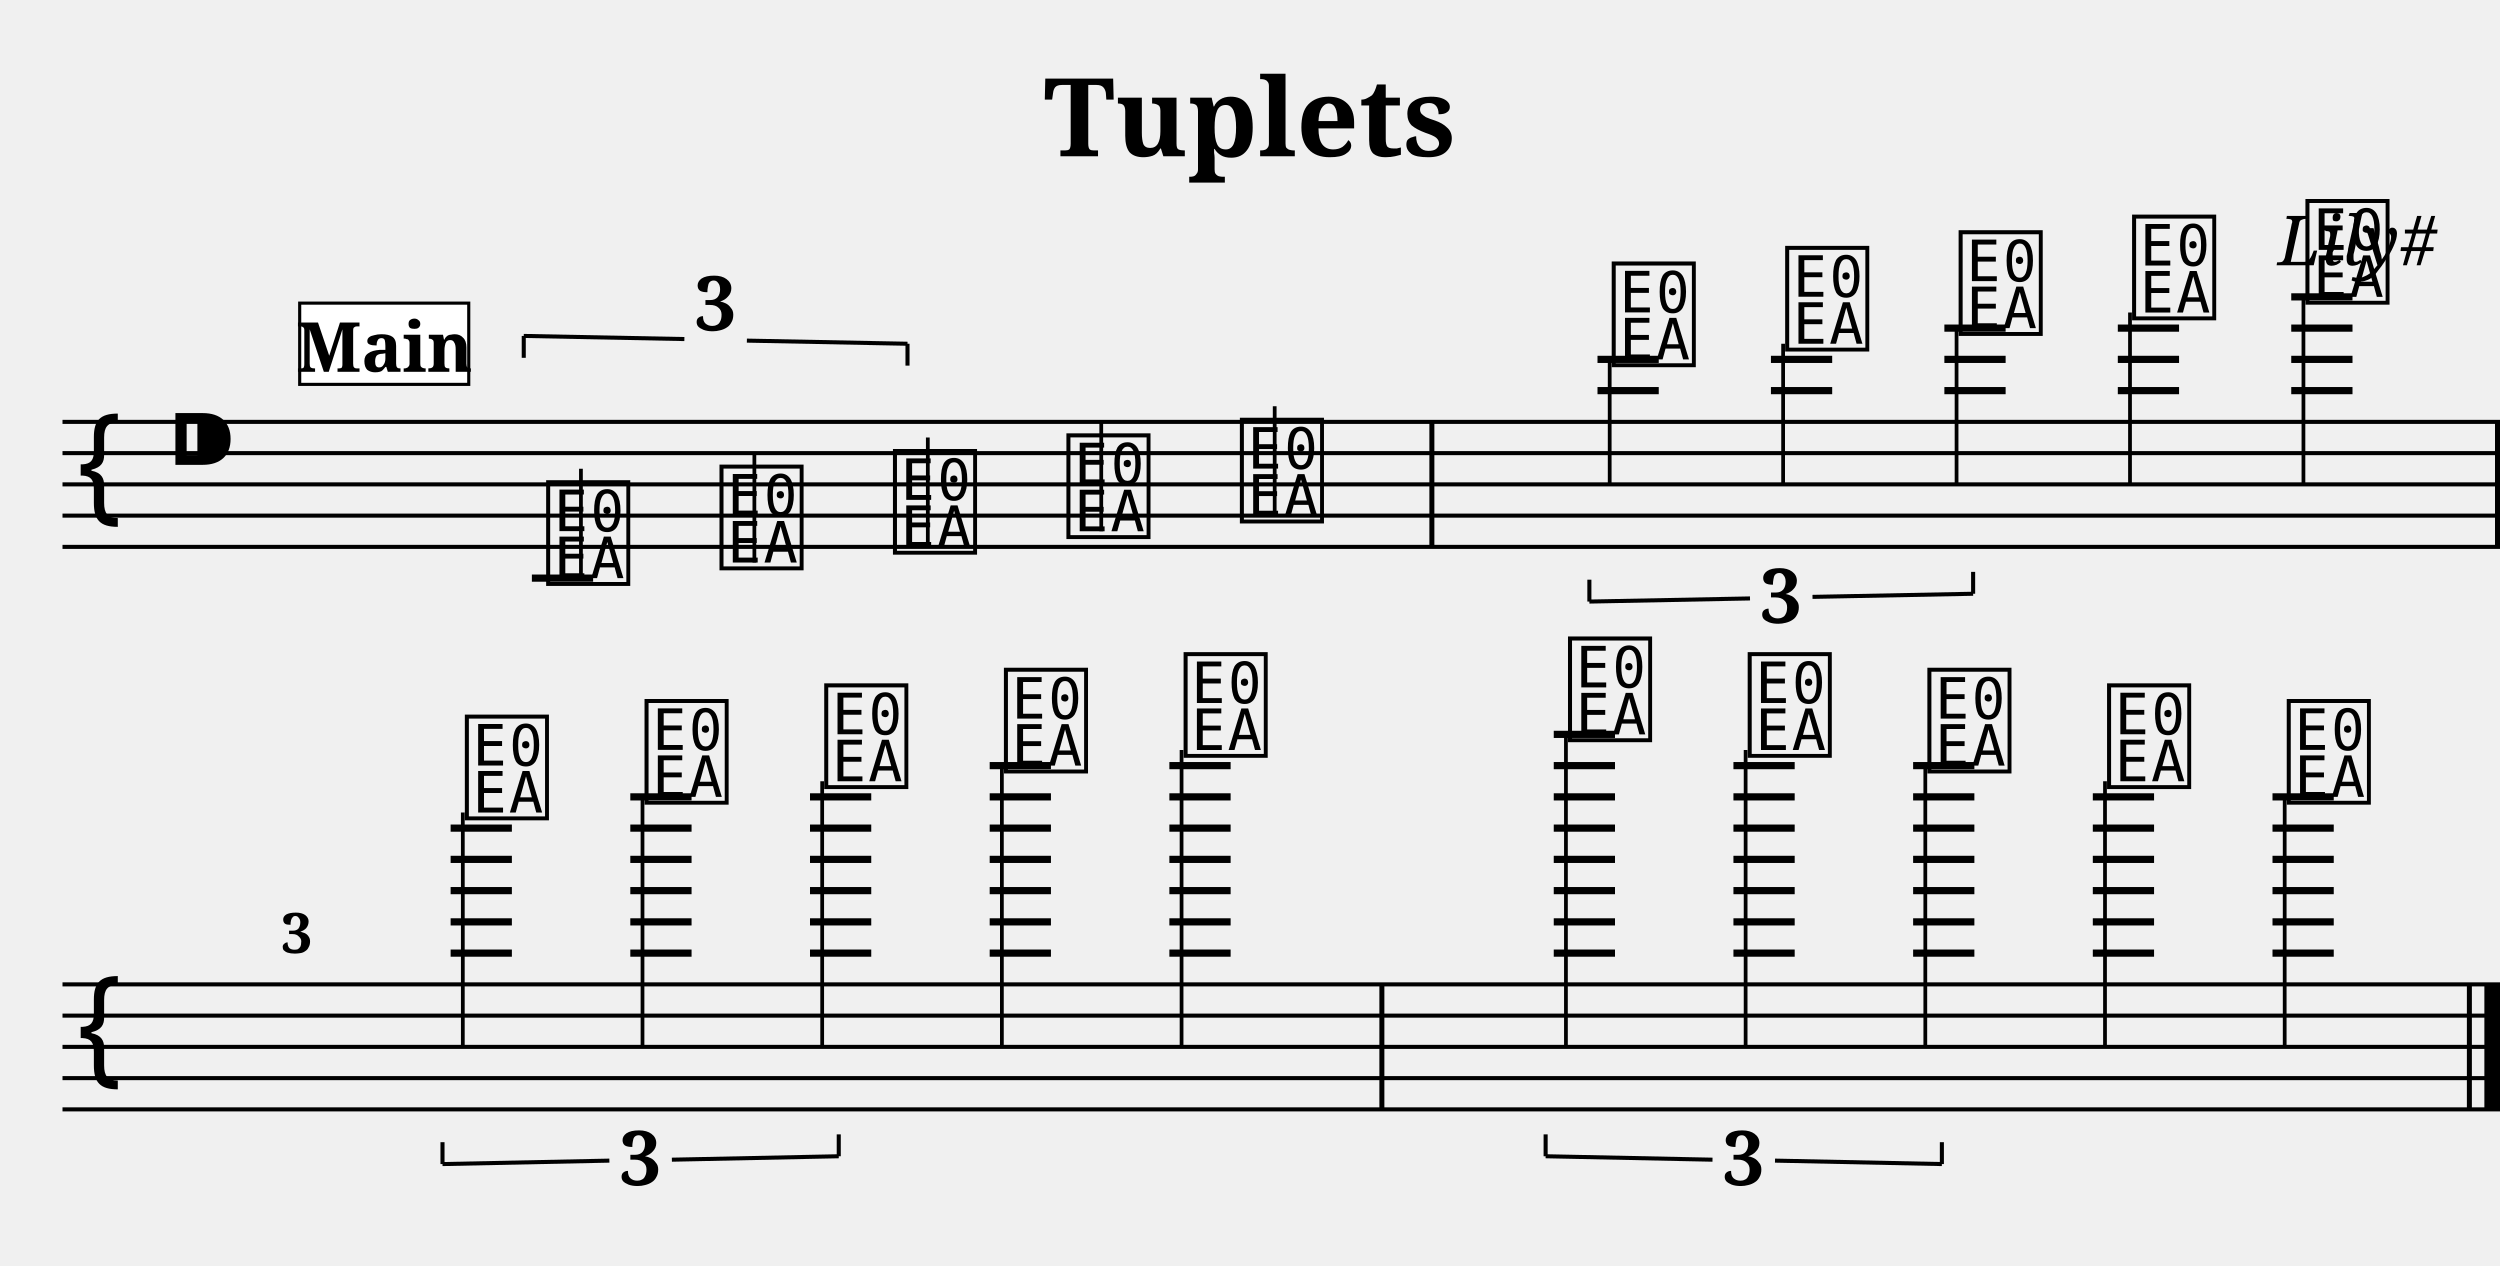
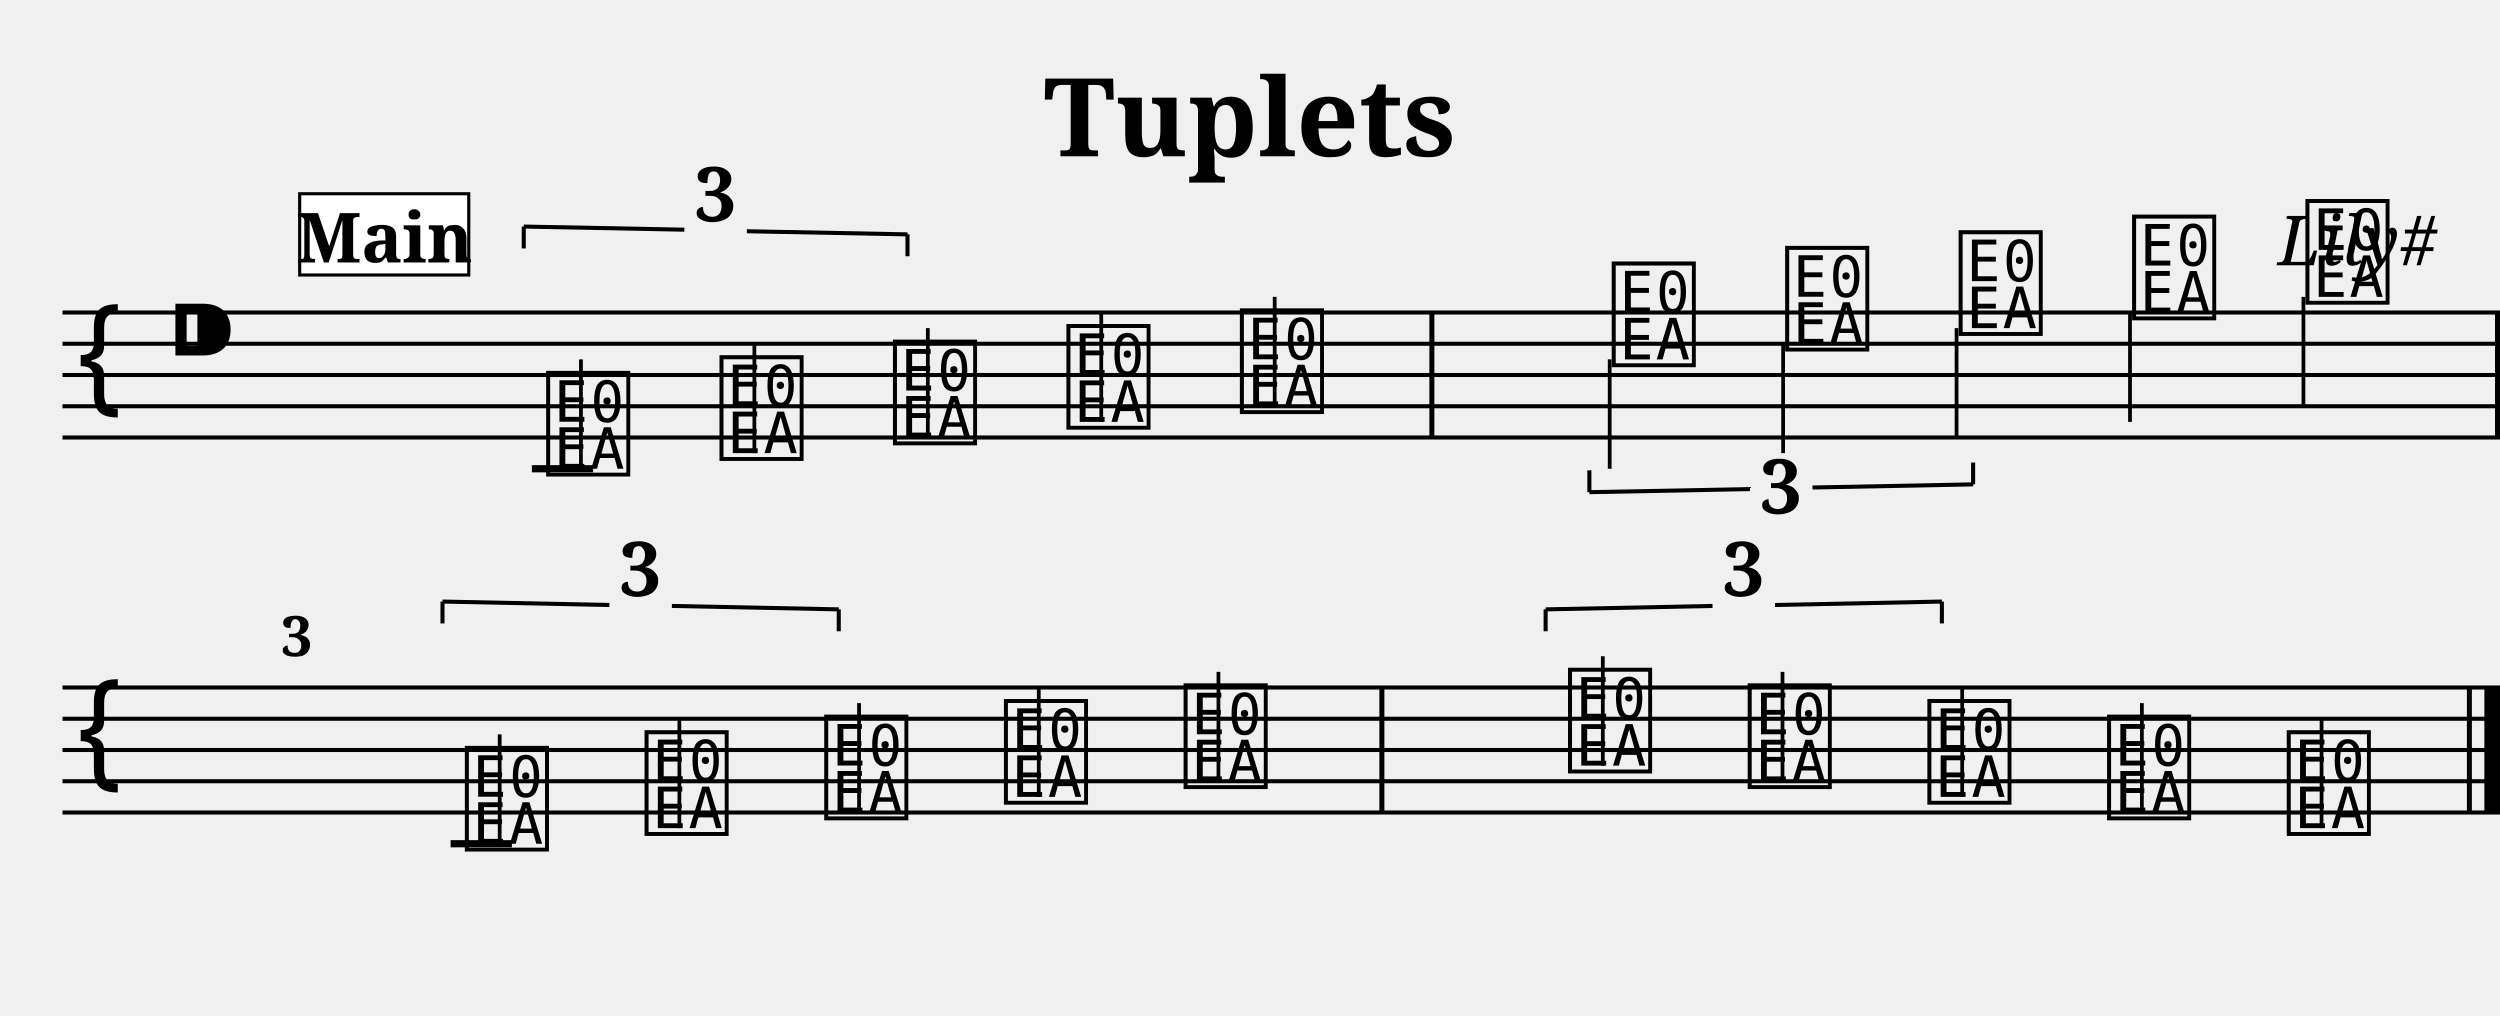
- <svg xmlns="http://www.w3.org/2000/svg" width="800.0" height="405.0" viewBox="0 0 80.00 40.50">
+ <svg xmlns="http://www.w3.org/2000/svg" width="800.0" height="325.0" viewBox="0 0 80.00 32.50">
  <style>
  @font-face { font-family: 'Emmentaler'; src: local('Emmentaler'); }
  .music { font-family: 'Emmentaler', serif; }
</style>
  <text x="40.00" y="5.00" font-size="3.49" font-family="serif" font-weight="bold" text-anchor="middle">Tuplets</text>
  <text x="78.00" y="8.49" font-size="2.20" font-family="serif" font-style="italic" text-anchor="end">Lily#</text>
  <g transform="translate(2.00,0.00) scale(1,1)">
-     <line x1="0.00" y1="13.50" x2="78.00" y2="13.50" stroke="#000000" stroke-width="0.130" />
-     <line x1="0.00" y1="14.50" x2="78.00" y2="14.50" stroke="#000000" stroke-width="0.130" />
-     <line x1="0.00" y1="15.50" x2="78.00" y2="15.50" stroke="#000000" stroke-width="0.130" />
-     <line x1="0.00" y1="16.50" x2="78.00" y2="16.50" stroke="#000000" stroke-width="0.130" />
-     <line x1="0.00" y1="17.50" x2="78.00" y2="17.50" stroke="#000000" stroke-width="0.130" />
-     <text class="music" x="0.30" y="16.50" font-size="4.00"></text>
-     <text class="music" x="3.30" y="15.50" font-size="4.00"></text>
-     <text class="music" x="15.35" y="18.50" font-size="4.00" data-pos="175"></text>
-     <line x1="16.59" y1="18.50" x2="16.59" y2="15.00" stroke="#000000" stroke-width="0.120" />
-     <text class="music" x="20.90" y="18.00" font-size="4.00" data-pos="178"></text>
-     <line x1="22.14" y1="18.00" x2="22.14" y2="14.50" stroke="#000000" stroke-width="0.120" />
-     <text class="music" x="26.45" y="17.50" font-size="4.00" data-pos="180"></text>
-     <line x1="27.69" y1="17.50" x2="27.69" y2="14.00" stroke="#000000" stroke-width="0.120" />
-     <text class="music" x="32.00" y="17.00" font-size="4.00" data-pos="184"></text>
-     <line x1="33.24" y1="17.00" x2="33.24" y2="13.50" stroke="#000000" stroke-width="0.120" />
-     <text class="music" x="37.55" y="16.50" font-size="4.00" data-pos="187"></text>
-     <line x1="38.79" y1="16.50" x2="38.79" y2="13.00" stroke="#000000" stroke-width="0.120" />
+     <line x1="0.00" y1="10.00" x2="78.00" y2="10.00" stroke="#000000" stroke-width="0.130" />
+     <line x1="0.00" y1="11.00" x2="78.00" y2="11.00" stroke="#000000" stroke-width="0.130" />
+     <line x1="0.00" y1="12.00" x2="78.00" y2="12.00" stroke="#000000" stroke-width="0.130" />
+     <line x1="0.00" y1="13.00" x2="78.00" y2="13.00" stroke="#000000" stroke-width="0.130" />
+     <line x1="0.00" y1="14.00" x2="78.00" y2="14.00" stroke="#000000" stroke-width="0.130" />
+     <text class="music" x="0.30" y="13.00" font-size="4.00"></text>
+     <text class="music" x="3.30" y="12.00" font-size="4.00"></text>
+     <text class="music" x="15.35" y="15.00" font-size="4.00" data-pos="175"></text>
+     <line x1="16.59" y1="15.00" x2="16.59" y2="11.50" stroke="#000000" stroke-width="0.120" />
+     <text class="music" x="20.90" y="14.50" font-size="4.00" data-pos="178"></text>
+     <line x1="22.14" y1="14.50" x2="22.14" y2="11.00" stroke="#000000" stroke-width="0.120" />
+     <text class="music" x="26.45" y="14.00" font-size="4.00" data-pos="180"></text>
+     <line x1="27.69" y1="14.00" x2="27.69" y2="10.50" stroke="#000000" stroke-width="0.120" />
+     <text class="music" x="32.00" y="13.50" font-size="4.00" data-pos="184"></text>
+     <line x1="33.24" y1="13.50" x2="33.24" y2="10.00" stroke="#000000" stroke-width="0.120" />
+     <text class="music" x="37.55" y="13.00" font-size="4.00" data-pos="187"></text>
+     <line x1="38.79" y1="13.00" x2="38.79" y2="9.50" stroke="#000000" stroke-width="0.120" />
    <text class="music" x="49.45" y="11.50" font-size="4.00" data-pos="260"></text>
-     <line x1="49.51" y1="11.50" x2="49.51" y2="15.50" stroke="#000000" stroke-width="0.120" />
+     <line x1="49.51" y1="11.50" x2="49.51" y2="15.00" stroke="#000000" stroke-width="0.120" />
    <text class="music" x="55.00" y="11.00" font-size="4.00" data-pos="264"></text>
-     <line x1="55.06" y1="11.00" x2="55.06" y2="15.50" stroke="#000000" stroke-width="0.120" />
+     <line x1="55.06" y1="11.00" x2="55.06" y2="14.50" stroke="#000000" stroke-width="0.120" />
    <text class="music" x="60.55" y="10.50" font-size="4.00" data-pos="266"></text>
-     <line x1="60.61" y1="10.50" x2="60.61" y2="15.50" stroke="#000000" stroke-width="0.120" />
+     <line x1="60.61" y1="10.50" x2="60.61" y2="14.00" stroke="#000000" stroke-width="0.120" />
    <text class="music" x="66.10" y="10.00" font-size="4.00" data-pos="270"></text>
-     <line x1="66.16" y1="10.00" x2="66.16" y2="15.50" stroke="#000000" stroke-width="0.120" />
+     <line x1="66.16" y1="10.00" x2="66.16" y2="13.50" stroke="#000000" stroke-width="0.120" />
    <text class="music" x="71.65" y="9.50" font-size="4.00" data-pos="273"></text>
-     <line x1="71.71" y1="9.50" x2="71.71" y2="15.50" stroke="#000000" stroke-width="0.120" />
-     <line x1="15.02" y1="18.50" x2="16.98" y2="18.50" stroke="#000000" stroke-width="0.230" />
-     <line x1="49.12" y1="12.50" x2="51.08" y2="12.50" stroke="#000000" stroke-width="0.230" />
-     <line x1="49.12" y1="11.50" x2="51.08" y2="11.50" stroke="#000000" stroke-width="0.230" />
-     <line x1="54.67" y1="12.50" x2="56.63" y2="12.50" stroke="#000000" stroke-width="0.230" />
-     <line x1="54.67" y1="11.50" x2="56.63" y2="11.50" stroke="#000000" stroke-width="0.230" />
-     <line x1="60.22" y1="12.50" x2="62.18" y2="12.50" stroke="#000000" stroke-width="0.230" />
-     <line x1="60.22" y1="11.50" x2="62.18" y2="11.50" stroke="#000000" stroke-width="0.230" />
-     <line x1="60.22" y1="10.50" x2="62.18" y2="10.50" stroke="#000000" stroke-width="0.230" />
-     <line x1="65.77" y1="12.50" x2="67.73" y2="12.50" stroke="#000000" stroke-width="0.230" />
-     <line x1="65.77" y1="11.50" x2="67.73" y2="11.50" stroke="#000000" stroke-width="0.230" />
-     <line x1="65.77" y1="10.50" x2="67.73" y2="10.50" stroke="#000000" stroke-width="0.230" />
-     <line x1="71.32" y1="12.50" x2="73.28" y2="12.50" stroke="#000000" stroke-width="0.230" />
-     <line x1="71.32" y1="11.50" x2="73.28" y2="11.50" stroke="#000000" stroke-width="0.230" />
-     <line x1="71.32" y1="10.50" x2="73.28" y2="10.50" stroke="#000000" stroke-width="0.230" />
-     <line x1="71.32" y1="9.50" x2="73.28" y2="9.50" stroke="#000000" stroke-width="0.230" />
-     <rect x="43.74" y="13.50" width="0.16" height="4.00" fill="#000000" />
-     <rect x="77.84" y="13.50" width="0.16" height="4.00" fill="#000000" />
-     <line x1="0.00" y1="31.50" x2="78.00" y2="31.50" stroke="#000000" stroke-width="0.130" />
-     <line x1="0.00" y1="32.50" x2="78.00" y2="32.50" stroke="#000000" stroke-width="0.130" />
-     <line x1="0.00" y1="33.50" x2="78.00" y2="33.50" stroke="#000000" stroke-width="0.130" />
-     <line x1="0.00" y1="34.50" x2="78.00" y2="34.50" stroke="#000000" stroke-width="0.130" />
-     <line x1="0.00" y1="35.50" x2="78.00" y2="35.50" stroke="#000000" stroke-width="0.130" />
-     <text class="music" x="0.30" y="34.50" font-size="4.00"></text>
-     <text class="music" x="12.75" y="26.00" font-size="4.00" data-pos="346"></text>
-     <line x1="12.81" y1="26.00" x2="12.81" y2="33.50" stroke="#000000" stroke-width="0.120" />
-     <text class="music" x="18.50" y="25.50" font-size="4.00" data-pos="349"></text>
-     <line x1="18.56" y1="25.50" x2="18.56" y2="33.50" stroke="#000000" stroke-width="0.120" />
-     <text class="music" x="24.25" y="25.00" font-size="4.00" data-pos="351"></text>
-     <line x1="24.31" y1="25.00" x2="24.31" y2="33.50" stroke="#000000" stroke-width="0.120" />
-     <text class="music" x="30.00" y="24.50" font-size="4.00" data-pos="355"></text>
-     <line x1="30.06" y1="24.50" x2="30.06" y2="33.50" stroke="#000000" stroke-width="0.120" />
-     <text class="music" x="35.75" y="24.00" font-size="4.00" data-pos="358"></text>
-     <line x1="35.81" y1="24.00" x2="35.81" y2="33.50" stroke="#000000" stroke-width="0.120" />
-     <text class="music" x="48.05" y="23.50" font-size="4.00" data-pos="378"></text>
-     <line x1="48.11" y1="23.50" x2="48.11" y2="33.50" stroke="#000000" stroke-width="0.120" />
-     <text class="music" x="53.80" y="24.00" font-size="4.00" data-pos="381"></text>
-     <line x1="53.86" y1="24.00" x2="53.86" y2="33.50" stroke="#000000" stroke-width="0.120" />
-     <text class="music" x="59.55" y="24.50" font-size="4.00" data-pos="383"></text>
-     <line x1="59.61" y1="24.50" x2="59.61" y2="33.50" stroke="#000000" stroke-width="0.120" />
-     <text class="music" x="65.30" y="25.00" font-size="4.00" data-pos="387"></text>
-     <line x1="65.36" y1="25.00" x2="65.36" y2="33.50" stroke="#000000" stroke-width="0.120" />
-     <text class="music" x="71.05" y="25.50" font-size="4.00" data-pos="390"></text>
-     <line x1="71.11" y1="25.50" x2="71.11" y2="33.50" stroke="#000000" stroke-width="0.120" />
-     <line x1="12.42" y1="30.50" x2="14.38" y2="30.50" stroke="#000000" stroke-width="0.230" />
-     <line x1="12.42" y1="29.50" x2="14.38" y2="29.50" stroke="#000000" stroke-width="0.230" />
-     <line x1="12.42" y1="28.50" x2="14.38" y2="28.50" stroke="#000000" stroke-width="0.230" />
-     <line x1="12.42" y1="27.50" x2="14.38" y2="27.50" stroke="#000000" stroke-width="0.230" />
-     <line x1="12.42" y1="26.50" x2="14.38" y2="26.50" stroke="#000000" stroke-width="0.230" />
-     <line x1="18.17" y1="30.50" x2="20.13" y2="30.50" stroke="#000000" stroke-width="0.230" />
-     <line x1="18.17" y1="29.50" x2="20.13" y2="29.50" stroke="#000000" stroke-width="0.230" />
-     <line x1="18.17" y1="28.50" x2="20.13" y2="28.50" stroke="#000000" stroke-width="0.230" />
-     <line x1="18.17" y1="27.50" x2="20.13" y2="27.50" stroke="#000000" stroke-width="0.230" />
-     <line x1="18.17" y1="26.50" x2="20.13" y2="26.50" stroke="#000000" stroke-width="0.230" />
-     <line x1="18.17" y1="25.50" x2="20.13" y2="25.50" stroke="#000000" stroke-width="0.230" />
-     <line x1="23.92" y1="30.50" x2="25.88" y2="30.50" stroke="#000000" stroke-width="0.230" />
-     <line x1="23.92" y1="29.50" x2="25.88" y2="29.50" stroke="#000000" stroke-width="0.230" />
-     <line x1="23.92" y1="28.50" x2="25.88" y2="28.50" stroke="#000000" stroke-width="0.230" />
-     <line x1="23.92" y1="27.50" x2="25.88" y2="27.50" stroke="#000000" stroke-width="0.230" />
-     <line x1="23.92" y1="26.50" x2="25.88" y2="26.50" stroke="#000000" stroke-width="0.230" />
-     <line x1="23.92" y1="25.50" x2="25.88" y2="25.50" stroke="#000000" stroke-width="0.230" />
-     <line x1="29.67" y1="30.50" x2="31.63" y2="30.50" stroke="#000000" stroke-width="0.230" />
-     <line x1="29.67" y1="29.50" x2="31.63" y2="29.50" stroke="#000000" stroke-width="0.230" />
-     <line x1="29.67" y1="28.50" x2="31.63" y2="28.50" stroke="#000000" stroke-width="0.230" />
-     <line x1="29.67" y1="27.50" x2="31.63" y2="27.50" stroke="#000000" stroke-width="0.230" />
-     <line x1="29.67" y1="26.50" x2="31.63" y2="26.50" stroke="#000000" stroke-width="0.230" />
-     <line x1="29.67" y1="25.50" x2="31.63" y2="25.50" stroke="#000000" stroke-width="0.230" />
-     <line x1="29.67" y1="24.50" x2="31.63" y2="24.50" stroke="#000000" stroke-width="0.230" />
-     <line x1="35.42" y1="30.50" x2="37.38" y2="30.50" stroke="#000000" stroke-width="0.230" />
-     <line x1="35.42" y1="29.50" x2="37.38" y2="29.50" stroke="#000000" stroke-width="0.230" />
-     <line x1="35.42" y1="28.50" x2="37.38" y2="28.50" stroke="#000000" stroke-width="0.230" />
-     <line x1="35.42" y1="27.50" x2="37.38" y2="27.50" stroke="#000000" stroke-width="0.230" />
-     <line x1="35.42" y1="26.50" x2="37.38" y2="26.50" stroke="#000000" stroke-width="0.230" />
-     <line x1="35.42" y1="25.50" x2="37.38" y2="25.50" stroke="#000000" stroke-width="0.230" />
-     <line x1="35.42" y1="24.50" x2="37.38" y2="24.50" stroke="#000000" stroke-width="0.230" />
-     <line x1="47.72" y1="30.50" x2="49.68" y2="30.50" stroke="#000000" stroke-width="0.230" />
-     <line x1="47.72" y1="29.50" x2="49.68" y2="29.50" stroke="#000000" stroke-width="0.230" />
-     <line x1="47.72" y1="28.50" x2="49.68" y2="28.50" stroke="#000000" stroke-width="0.230" />
-     <line x1="47.72" y1="27.50" x2="49.68" y2="27.50" stroke="#000000" stroke-width="0.230" />
-     <line x1="47.72" y1="26.50" x2="49.68" y2="26.50" stroke="#000000" stroke-width="0.230" />
-     <line x1="47.72" y1="25.50" x2="49.68" y2="25.50" stroke="#000000" stroke-width="0.230" />
-     <line x1="47.72" y1="24.50" x2="49.68" y2="24.50" stroke="#000000" stroke-width="0.230" />
-     <line x1="47.72" y1="23.50" x2="49.68" y2="23.50" stroke="#000000" stroke-width="0.230" />
-     <line x1="53.47" y1="30.50" x2="55.43" y2="30.50" stroke="#000000" stroke-width="0.230" />
-     <line x1="53.47" y1="29.50" x2="55.43" y2="29.50" stroke="#000000" stroke-width="0.230" />
-     <line x1="53.47" y1="28.50" x2="55.43" y2="28.50" stroke="#000000" stroke-width="0.230" />
-     <line x1="53.47" y1="27.50" x2="55.43" y2="27.50" stroke="#000000" stroke-width="0.230" />
-     <line x1="53.47" y1="26.50" x2="55.43" y2="26.50" stroke="#000000" stroke-width="0.230" />
-     <line x1="53.47" y1="25.50" x2="55.43" y2="25.50" stroke="#000000" stroke-width="0.230" />
-     <line x1="53.47" y1="24.50" x2="55.43" y2="24.50" stroke="#000000" stroke-width="0.230" />
-     <line x1="59.22" y1="30.50" x2="61.18" y2="30.50" stroke="#000000" stroke-width="0.230" />
-     <line x1="59.22" y1="29.50" x2="61.18" y2="29.50" stroke="#000000" stroke-width="0.230" />
-     <line x1="59.22" y1="28.50" x2="61.18" y2="28.50" stroke="#000000" stroke-width="0.230" />
-     <line x1="59.22" y1="27.50" x2="61.18" y2="27.50" stroke="#000000" stroke-width="0.230" />
-     <line x1="59.22" y1="26.50" x2="61.18" y2="26.50" stroke="#000000" stroke-width="0.230" />
-     <line x1="59.22" y1="25.50" x2="61.18" y2="25.50" stroke="#000000" stroke-width="0.230" />
-     <line x1="59.22" y1="24.50" x2="61.18" y2="24.50" stroke="#000000" stroke-width="0.230" />
-     <line x1="64.97" y1="30.50" x2="66.93" y2="30.50" stroke="#000000" stroke-width="0.230" />
-     <line x1="64.97" y1="29.50" x2="66.93" y2="29.50" stroke="#000000" stroke-width="0.230" />
-     <line x1="64.97" y1="28.50" x2="66.93" y2="28.50" stroke="#000000" stroke-width="0.230" />
-     <line x1="64.97" y1="27.50" x2="66.93" y2="27.50" stroke="#000000" stroke-width="0.230" />
-     <line x1="64.97" y1="26.50" x2="66.93" y2="26.50" stroke="#000000" stroke-width="0.230" />
-     <line x1="64.97" y1="25.50" x2="66.93" y2="25.50" stroke="#000000" stroke-width="0.230" />
-     <line x1="70.72" y1="30.50" x2="72.68" y2="30.50" stroke="#000000" stroke-width="0.230" />
-     <line x1="70.72" y1="29.50" x2="72.68" y2="29.50" stroke="#000000" stroke-width="0.230" />
-     <line x1="70.72" y1="28.50" x2="72.68" y2="28.50" stroke="#000000" stroke-width="0.230" />
-     <line x1="70.72" y1="27.50" x2="72.68" y2="27.50" stroke="#000000" stroke-width="0.230" />
-     <line x1="70.72" y1="26.50" x2="72.68" y2="26.50" stroke="#000000" stroke-width="0.230" />
-     <line x1="70.72" y1="25.50" x2="72.68" y2="25.50" stroke="#000000" stroke-width="0.230" />
-     <rect x="42.14" y="31.50" width="0.16" height="4.00" fill="#000000" />
-     <rect x="76.94" y="31.50" width="0.16" height="4.00" fill="#000000" />
-     <rect x="77.50" y="31.50" width="0.50" height="4.00" fill="#000000" />
-     <line x1="14.76" y1="10.75" x2="14.76" y2="11.45" stroke="#000000" stroke-width="0.130" data-pos="112" />
-     <line x1="14.76" y1="10.75" x2="19.90" y2="10.85" stroke="#000000" stroke-width="0.130" data-pos="112" />
-     <line x1="21.90" y1="10.90" x2="27.04" y2="11.00" stroke="#000000" stroke-width="0.130" data-pos="112" />
-     <line x1="27.04" y1="11.00" x2="27.04" y2="11.70" stroke="#000000" stroke-width="0.130" data-pos="112" />
-     <text x="20.90" y="10.57" font-size="2.40" font-family="serif" font-weight="bold" text-anchor="middle" fill="#000000" data-pos="112">3</text>
-     <line x1="48.86" y1="19.25" x2="48.86" y2="18.55" stroke="#000000" stroke-width="0.130" data-pos="217" />
-     <line x1="48.86" y1="19.25" x2="54.00" y2="19.15" stroke="#000000" stroke-width="0.130" data-pos="217" />
-     <line x1="56.00" y1="19.10" x2="61.14" y2="19.00" stroke="#000000" stroke-width="0.130" data-pos="217" />
-     <line x1="61.14" y1="19.00" x2="61.14" y2="18.30" stroke="#000000" stroke-width="0.130" data-pos="217" />
-     <text x="55.00" y="19.93" font-size="2.40" font-family="serif" font-weight="bold" text-anchor="middle" fill="#000000" data-pos="217">3</text>
-     <line x1="12.16" y1="37.25" x2="12.16" y2="36.55" stroke="#000000" stroke-width="0.130" data-pos="302" />
-     <line x1="12.16" y1="37.25" x2="17.50" y2="37.14" stroke="#000000" stroke-width="0.130" data-pos="302" />
-     <line x1="19.50" y1="37.11" x2="24.84" y2="37.00" stroke="#000000" stroke-width="0.130" data-pos="302" />
-     <line x1="24.84" y1="37.00" x2="24.84" y2="36.30" stroke="#000000" stroke-width="0.130" data-pos="302" />
-     <text x="18.50" y="37.92" font-size="2.40" font-family="serif" font-weight="bold" text-anchor="middle" fill="#000000" data-pos="302">3</text>
-     <line x1="47.46" y1="37.00" x2="47.46" y2="36.30" stroke="#000000" stroke-width="0.130" data-pos="363" />
-     <line x1="47.46" y1="37.00" x2="52.80" y2="37.11" stroke="#000000" stroke-width="0.130" data-pos="363" />
-     <line x1="54.80" y1="37.14" x2="60.14" y2="37.25" stroke="#000000" stroke-width="0.130" data-pos="363" />
-     <line x1="60.14" y1="37.25" x2="60.14" y2="36.55" stroke="#000000" stroke-width="0.130" data-pos="363" />
-     <text x="53.80" y="37.92" font-size="2.40" font-family="serif" font-weight="bold" text-anchor="middle" fill="#000000" data-pos="363">3</text>
-     <text x="7.00" y="30.50" font-size="1.80" font-family="serif" font-weight="bold" fill="#000000">3</text>
-     <rect x="7.59" y="9.70" width="5.41" height="2.60" fill="#FFFFFF" stroke="#000000" stroke-width="0.100" data-pos="0" />
-     <text x="10.30" y="11.90" font-size="2.20" font-family="serif" font-weight="bold" text-anchor="middle" fill="#000000" data-pos="0">Main</text>
+     <line x1="71.71" y1="9.50" x2="71.71" y2="13.00" stroke="#000000" stroke-width="0.120" />
+     <line x1="15.02" y1="15.00" x2="16.98" y2="15.00" stroke="#000000" stroke-width="0.230" />
+     <rect x="43.74" y="10.00" width="0.16" height="4.00" fill="#000000" />
+     <rect x="77.84" y="10.00" width="0.16" height="4.00" fill="#000000" />
+     <line x1="0.00" y1="22.00" x2="78.00" y2="22.00" stroke="#000000" stroke-width="0.130" />
+     <line x1="0.00" y1="23.00" x2="78.00" y2="23.00" stroke="#000000" stroke-width="0.130" />
+     <line x1="0.00" y1="24.00" x2="78.00" y2="24.00" stroke="#000000" stroke-width="0.130" />
+     <line x1="0.00" y1="25.00" x2="78.00" y2="25.00" stroke="#000000" stroke-width="0.130" />
+     <line x1="0.00" y1="26.00" x2="78.00" y2="26.00" stroke="#000000" stroke-width="0.130" />
+     <text class="music" x="0.30" y="25.00" font-size="4.00"></text>
+     <text class="music" x="12.75" y="27.00" font-size="4.00" data-pos="346"></text>
+     <line x1="13.99" y1="27.00" x2="13.99" y2="23.50" stroke="#000000" stroke-width="0.120" />
+     <text class="music" x="18.50" y="26.50" font-size="4.00" data-pos="349"></text>
+     <line x1="19.74" y1="26.50" x2="19.74" y2="23.00" stroke="#000000" stroke-width="0.120" />
+     <text class="music" x="24.25" y="26.00" font-size="4.00" data-pos="351"></text>
+     <line x1="25.49" y1="26.00" x2="25.49" y2="22.50" stroke="#000000" stroke-width="0.120" />
+     <text class="music" x="30.00" y="25.50" font-size="4.00" data-pos="355"></text>
+     <line x1="31.24" y1="25.50" x2="31.24" y2="22.00" stroke="#000000" stroke-width="0.120" />
+     <text class="music" x="35.75" y="25.00" font-size="4.00" data-pos="358"></text>
+     <line x1="36.99" y1="25.00" x2="36.99" y2="21.50" stroke="#000000" stroke-width="0.120" />
+     <text class="music" x="48.05" y="24.50" font-size="4.00" data-pos="378"></text>
+     <line x1="49.29" y1="24.50" x2="49.29" y2="21.00" stroke="#000000" stroke-width="0.120" />
+     <text class="music" x="53.80" y="25.00" font-size="4.00" data-pos="381"></text>
+     <line x1="55.04" y1="25.00" x2="55.04" y2="21.50" stroke="#000000" stroke-width="0.120" />
+     <text class="music" x="59.55" y="25.50" font-size="4.00" data-pos="383"></text>
+     <line x1="60.79" y1="25.50" x2="60.79" y2="22.00" stroke="#000000" stroke-width="0.120" />
+     <text class="music" x="65.30" y="26.00" font-size="4.00" data-pos="387"></text>
+     <line x1="66.54" y1="26.00" x2="66.54" y2="22.50" stroke="#000000" stroke-width="0.120" />
+     <text class="music" x="71.05" y="26.50" font-size="4.00" data-pos="390"></text>
+     <line x1="72.29" y1="26.50" x2="72.29" y2="23.00" stroke="#000000" stroke-width="0.120" />
+     <line x1="12.42" y1="27.00" x2="14.38" y2="27.00" stroke="#000000" stroke-width="0.230" />
+     <rect x="42.14" y="22.00" width="0.16" height="4.00" fill="#000000" />
+     <rect x="76.94" y="22.00" width="0.16" height="4.00" fill="#000000" />
+     <rect x="77.50" y="22.00" width="0.50" height="4.00" fill="#000000" />
+     <line x1="14.76" y1="7.25" x2="14.76" y2="7.95" stroke="#000000" stroke-width="0.130" data-pos="112" />
+     <line x1="14.76" y1="7.25" x2="19.90" y2="7.35" stroke="#000000" stroke-width="0.130" data-pos="112" />
+     <line x1="21.90" y1="7.40" x2="27.04" y2="7.50" stroke="#000000" stroke-width="0.130" data-pos="112" />
+     <line x1="27.04" y1="7.50" x2="27.04" y2="8.20" stroke="#000000" stroke-width="0.130" data-pos="112" />
+     <text x="20.90" y="7.08" font-size="2.40" font-family="serif" font-weight="bold" text-anchor="middle" fill="#000000" data-pos="112">3</text>
+     <line x1="48.86" y1="15.75" x2="48.86" y2="15.05" stroke="#000000" stroke-width="0.130" data-pos="217" />
+     <line x1="48.86" y1="15.75" x2="54.00" y2="15.65" stroke="#000000" stroke-width="0.130" data-pos="217" />
+     <line x1="56.00" y1="15.60" x2="61.14" y2="15.50" stroke="#000000" stroke-width="0.130" data-pos="217" />
+     <line x1="61.14" y1="15.50" x2="61.14" y2="14.80" stroke="#000000" stroke-width="0.130" data-pos="217" />
+     <text x="55.00" y="16.43" font-size="2.40" font-family="serif" font-weight="bold" text-anchor="middle" fill="#000000" data-pos="217">3</text>
+     <line x1="12.16" y1="19.25" x2="12.16" y2="19.95" stroke="#000000" stroke-width="0.130" data-pos="302" />
+     <line x1="12.16" y1="19.25" x2="17.50" y2="19.36" stroke="#000000" stroke-width="0.130" data-pos="302" />
+     <line x1="19.50" y1="19.39" x2="24.84" y2="19.50" stroke="#000000" stroke-width="0.130" data-pos="302" />
+     <line x1="24.84" y1="19.50" x2="24.84" y2="20.20" stroke="#000000" stroke-width="0.130" data-pos="302" />
+     <text x="18.50" y="19.07" font-size="2.40" font-family="serif" font-weight="bold" text-anchor="middle" fill="#000000" data-pos="302">3</text>
+     <line x1="47.46" y1="19.50" x2="47.46" y2="20.20" stroke="#000000" stroke-width="0.130" data-pos="363" />
+     <line x1="47.46" y1="19.50" x2="52.80" y2="19.39" stroke="#000000" stroke-width="0.130" data-pos="363" />
+     <line x1="54.80" y1="19.36" x2="60.14" y2="19.25" stroke="#000000" stroke-width="0.130" data-pos="363" />
+     <line x1="60.14" y1="19.25" x2="60.14" y2="19.95" stroke="#000000" stroke-width="0.130" data-pos="363" />
+     <text x="53.80" y="19.07" font-size="2.40" font-family="serif" font-weight="bold" text-anchor="middle" fill="#000000" data-pos="363">3</text>
+     <text x="7.00" y="21.00" font-size="1.80" font-family="serif" font-weight="bold" fill="#000000">3</text>
+     <rect x="7.59" y="6.20" width="5.41" height="2.60" fill="#FFFFFF" stroke="#000000" stroke-width="0.100" data-pos="0" />
+     <text x="10.30" y="8.40" font-size="2.20" font-family="serif" font-weight="bold" text-anchor="middle" fill="#000000" data-pos="0">Main</text>
  </g>
</svg>
